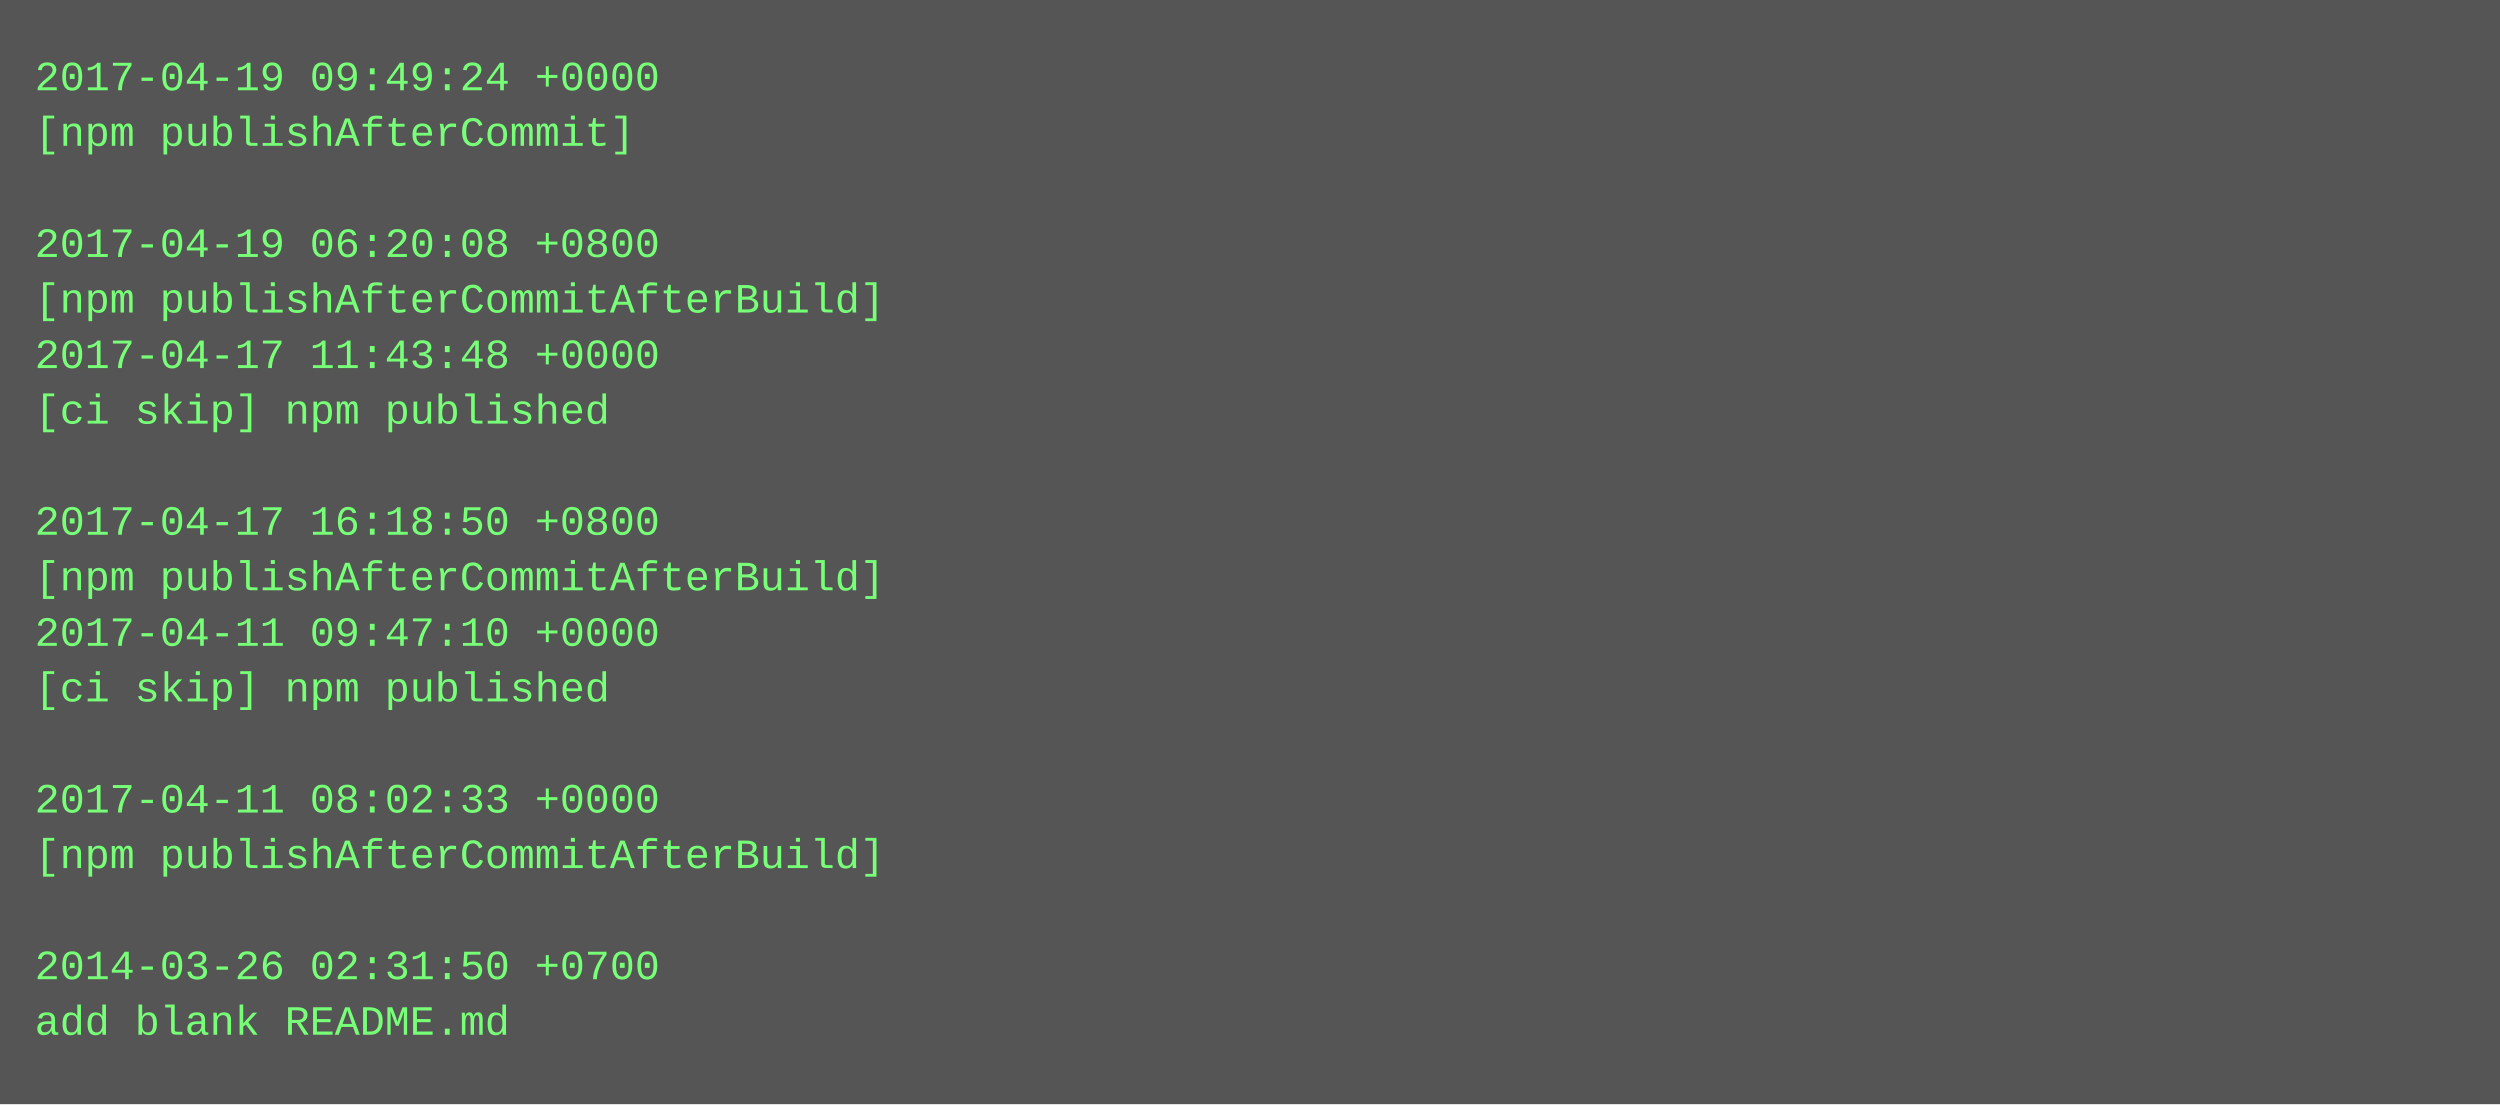
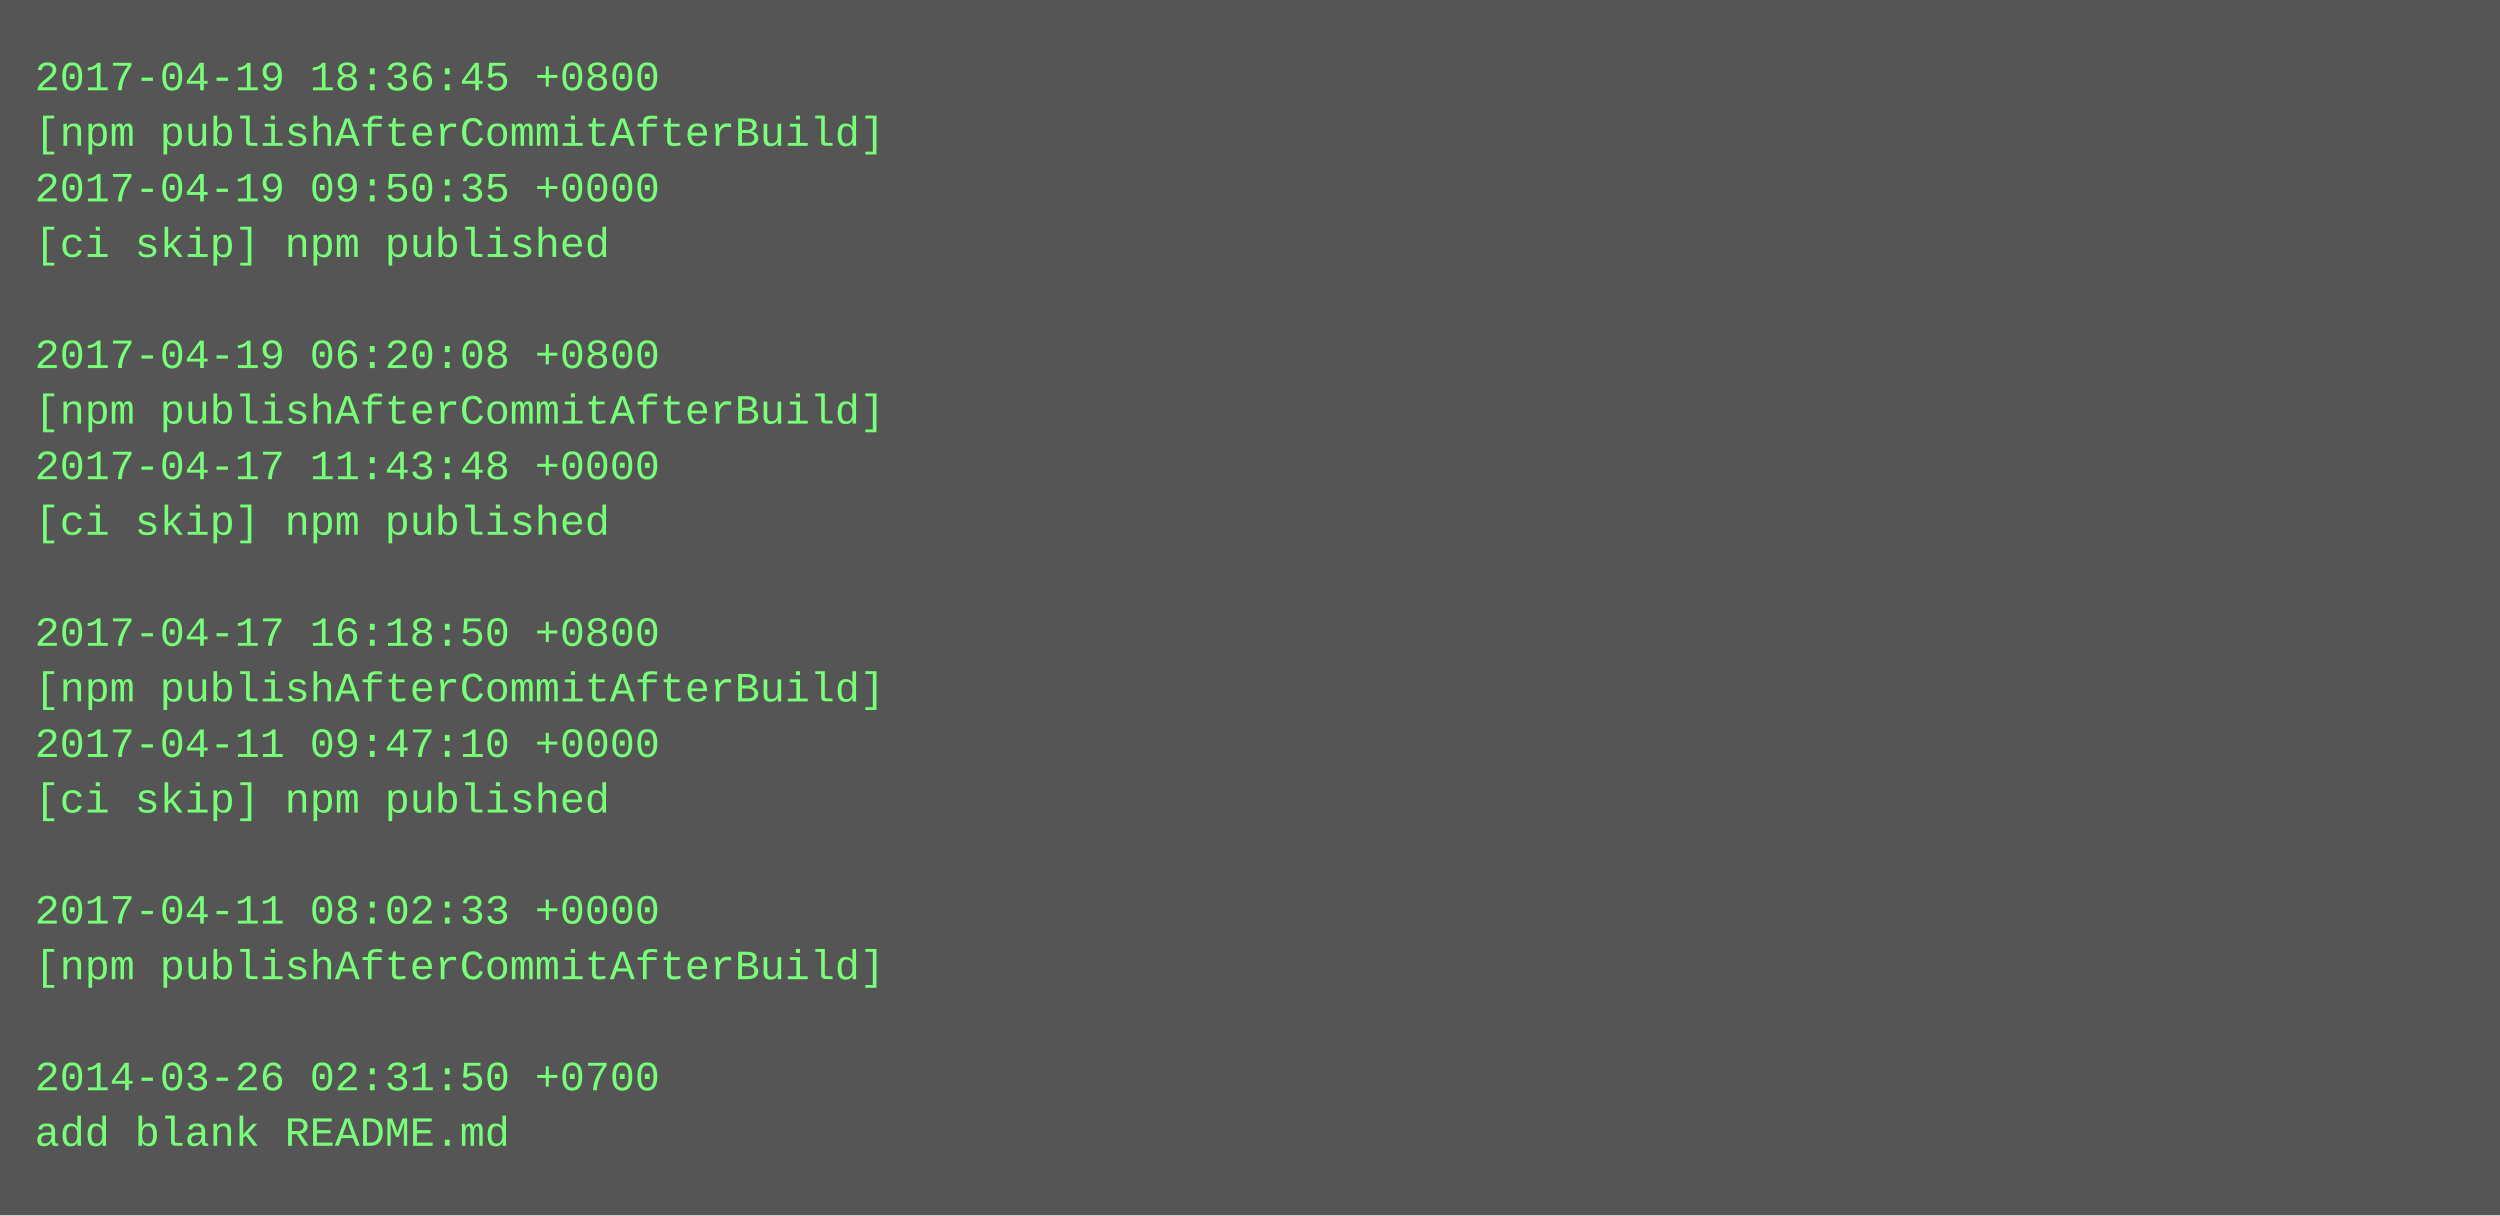
- <svg xmlns="http://www.w3.org/2000/svg" height="318" width="720">
-   <rect height="318" fill="#555" width="720" />
+ <svg xmlns="http://www.w3.org/2000/svg" height="350" width="720">
+   <rect height="350" fill="#555" width="720" />
  <text fill="#7f7" font-family="Courier New" font-size="12" xml:space="preserve">
-     <tspan x="10" y="26">2017-04-19 09:49:24 +0000</tspan>
-     <tspan x="10" y="42">[npm publishAfterCommit]</tspan>
-     <tspan x="10" y="58" />
-     <tspan x="10" y="74">2017-04-19 06:20:08 +0800</tspan>
-     <tspan x="10" y="90">[npm publishAfterCommitAfterBuild]</tspan>
-     <tspan x="10" y="106">2017-04-17 11:43:48 +0000</tspan>
-     <tspan x="10" y="122">[ci skip] npm published</tspan>
-     <tspan x="10" y="138" />
-     <tspan x="10" y="154">2017-04-17 16:18:50 +0800</tspan>
-     <tspan x="10" y="170">[npm publishAfterCommitAfterBuild]</tspan>
-     <tspan x="10" y="186">2017-04-11 09:47:10 +0000</tspan>
-     <tspan x="10" y="202">[ci skip] npm published</tspan>
-     <tspan x="10" y="218" />
-     <tspan x="10" y="234">2017-04-11 08:02:33 +0000</tspan>
-     <tspan x="10" y="250">[npm publishAfterCommitAfterBuild]</tspan>
-     <tspan x="10" y="266" />
-     <tspan x="10" y="282">2014-03-26 02:31:50 +0700</tspan>
-     <tspan x="10" y="298">add blank README.md</tspan>
+     <tspan x="10" y="26">2017-04-19 18:36:45 +0800</tspan>
+     <tspan x="10" y="42">[npm publishAfterCommitAfterBuild]</tspan>
+     <tspan x="10" y="58">2017-04-19 09:50:35 +0000</tspan>
+     <tspan x="10" y="74">[ci skip] npm published</tspan>
+     <tspan x="10" y="90" />
+     <tspan x="10" y="106">2017-04-19 06:20:08 +0800</tspan>
+     <tspan x="10" y="122">[npm publishAfterCommitAfterBuild]</tspan>
+     <tspan x="10" y="138">2017-04-17 11:43:48 +0000</tspan>
+     <tspan x="10" y="154">[ci skip] npm published</tspan>
+     <tspan x="10" y="170" />
+     <tspan x="10" y="186">2017-04-17 16:18:50 +0800</tspan>
+     <tspan x="10" y="202">[npm publishAfterCommitAfterBuild]</tspan>
+     <tspan x="10" y="218">2017-04-11 09:47:10 +0000</tspan>
+     <tspan x="10" y="234">[ci skip] npm published</tspan>
+     <tspan x="10" y="250" />
+     <tspan x="10" y="266">2017-04-11 08:02:33 +0000</tspan>
+     <tspan x="10" y="282">[npm publishAfterCommitAfterBuild]</tspan>
+     <tspan x="10" y="298" />
+     <tspan x="10" y="314">2014-03-26 02:31:50 +0700</tspan>
+     <tspan x="10" y="330">add blank README.md</tspan>
  </text>
</svg>
